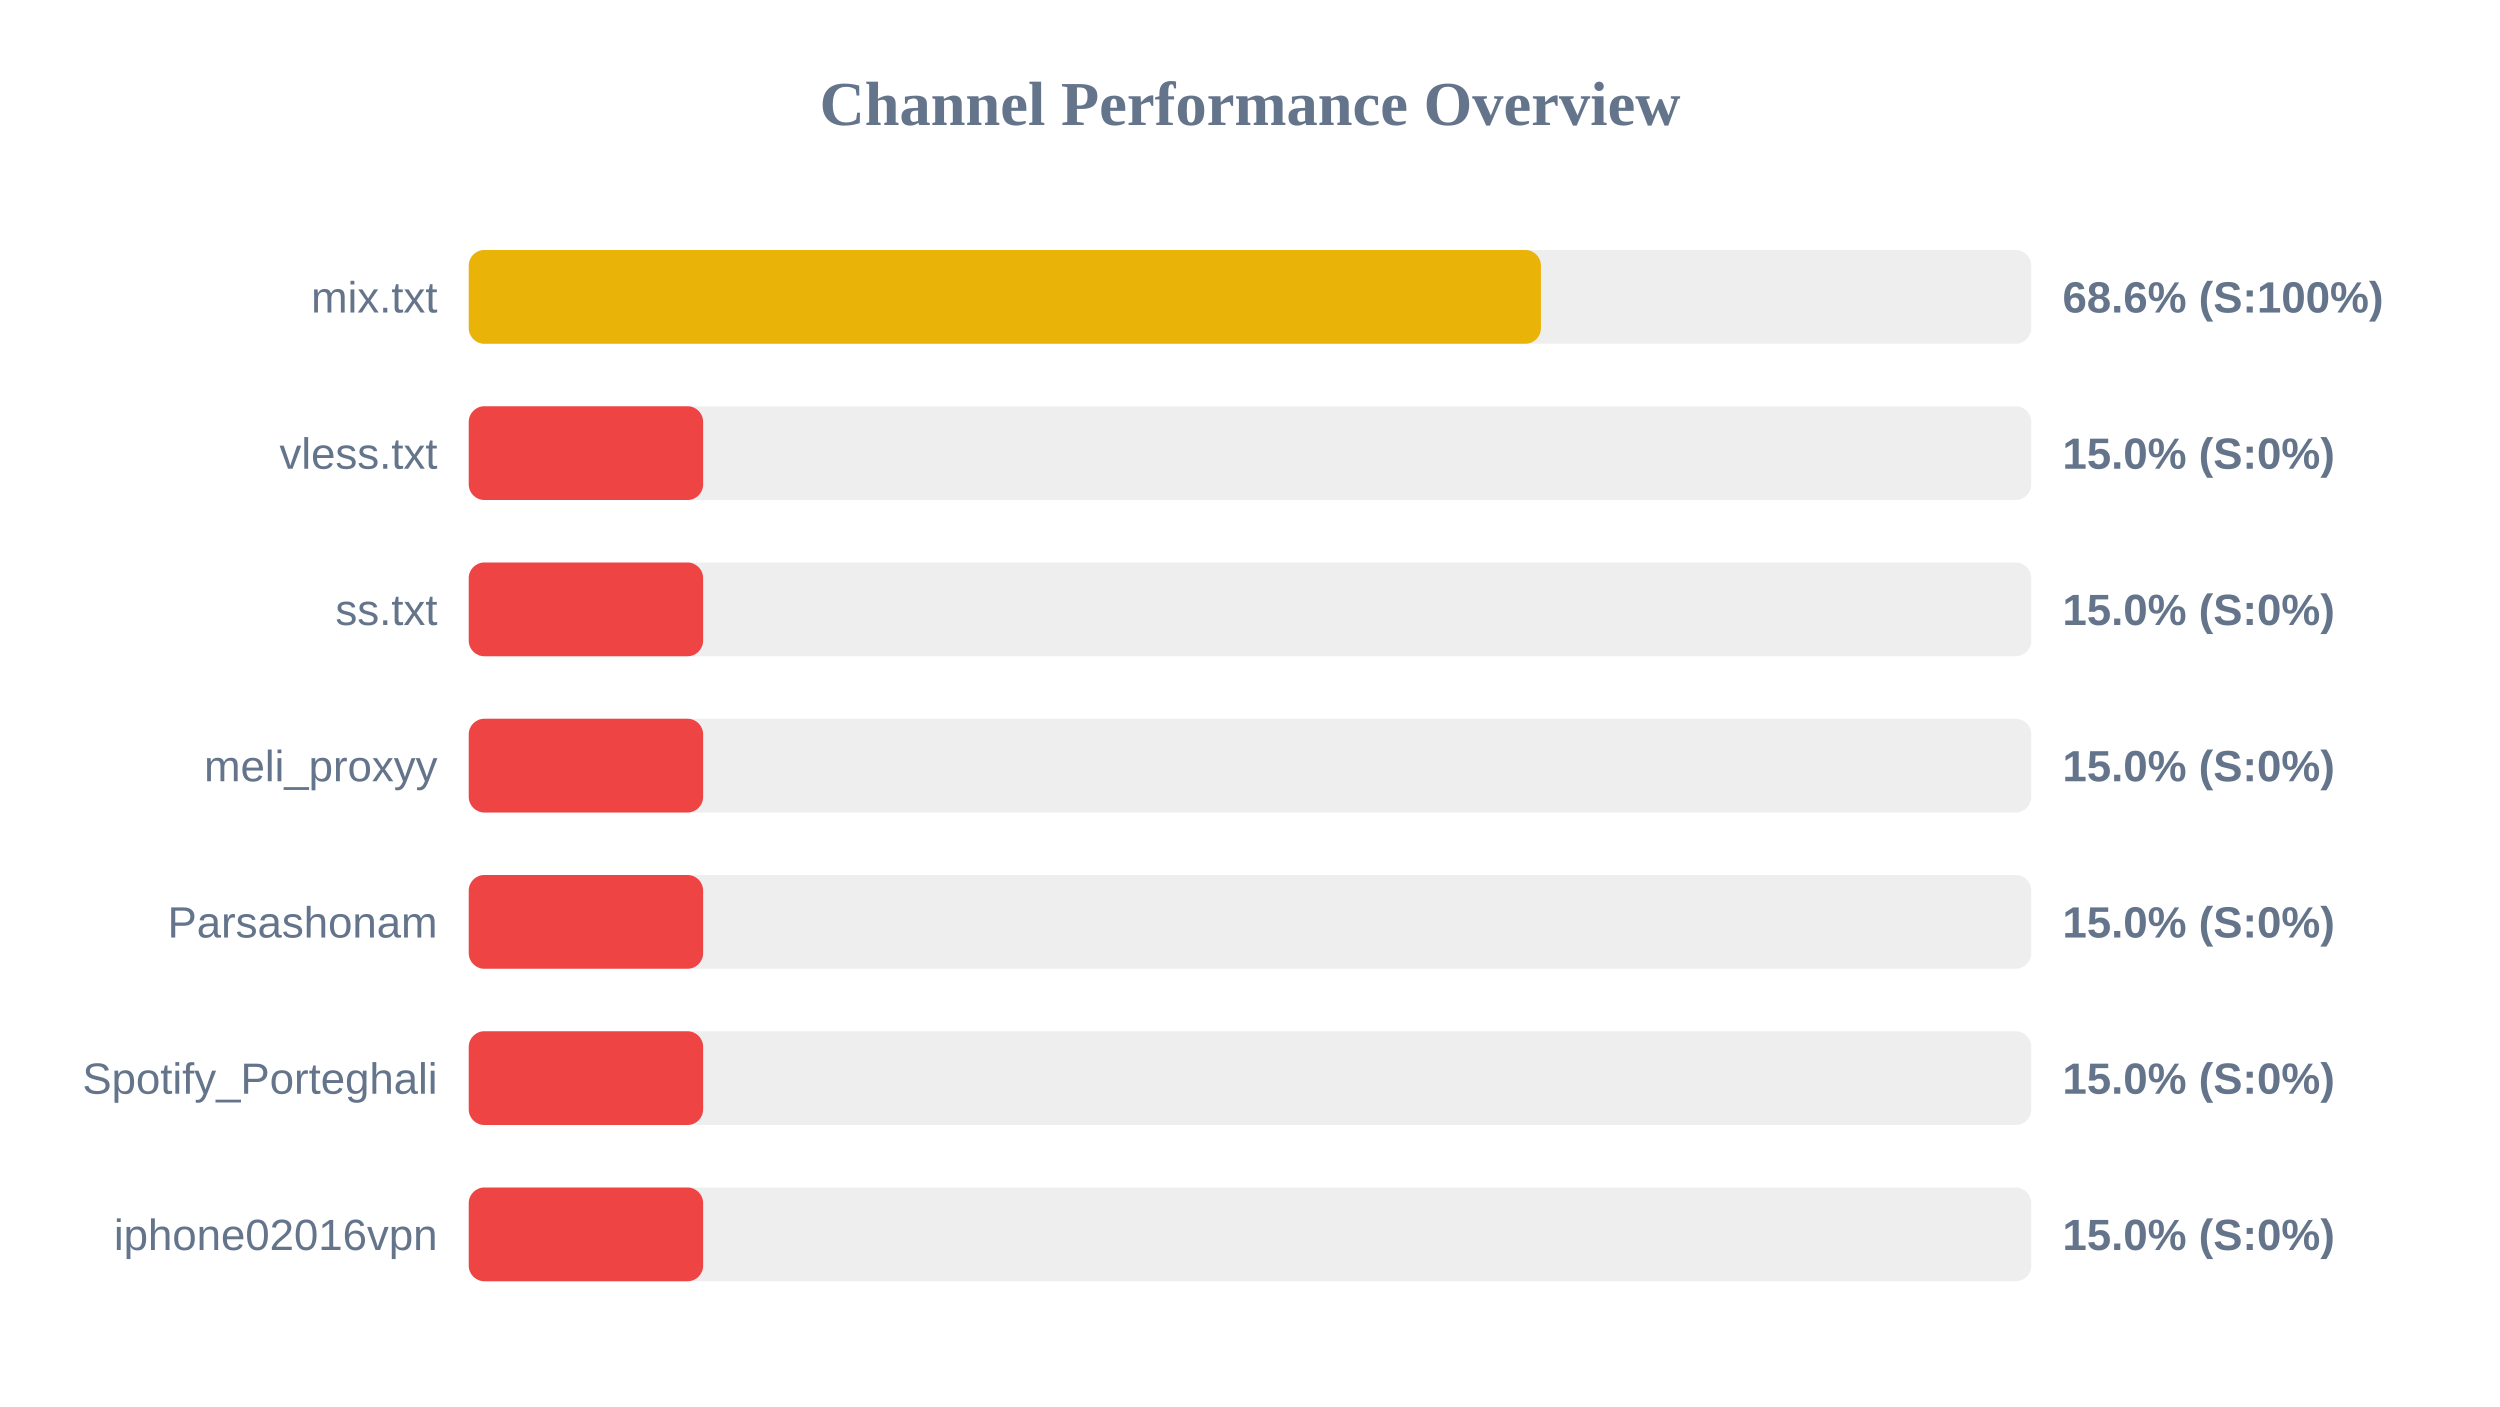
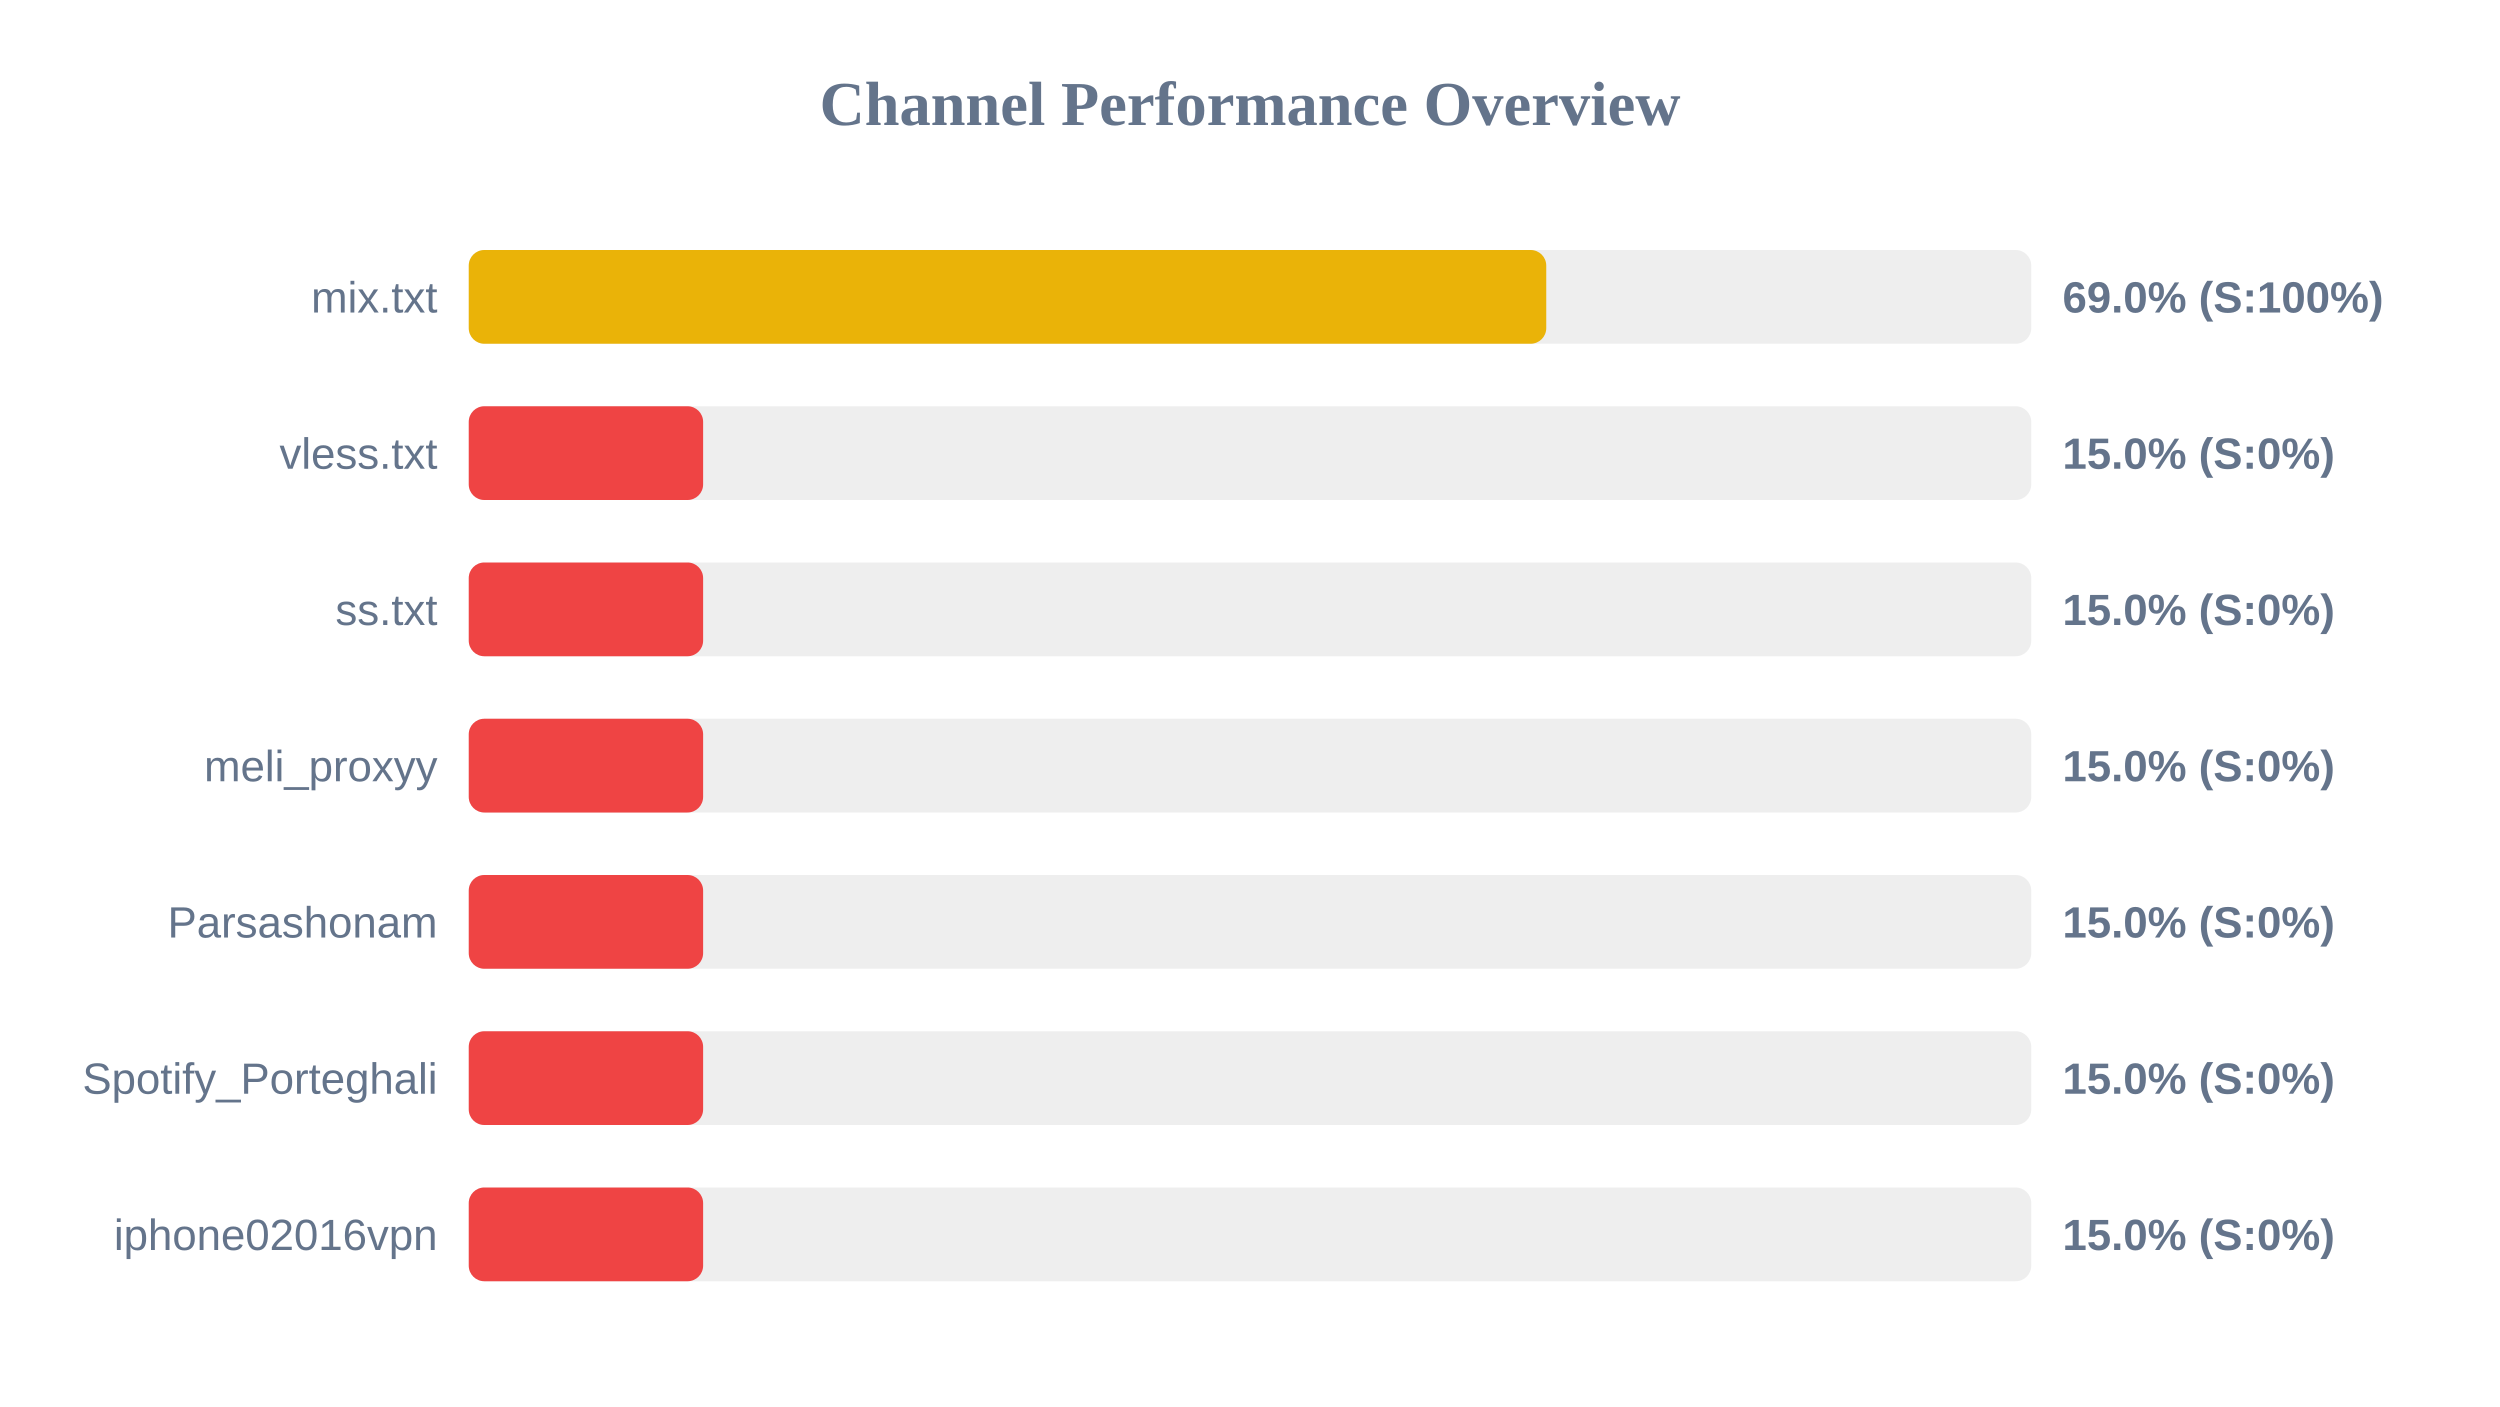
<svg xmlns="http://www.w3.org/2000/svg" width="800" height="450" version="1.1">
  <style>
        .row { font: 14px Arial; fill: #64748b; }
        .score { font: bold 14px Arial; fill: #64748b; }
    </style>
  <text x="400" y="40" text-anchor="middle" font-size="20px" font-weight="bold" fill="#64748b">Channel Performance Overview</text>
  <rect x="150" y="80" width="500" height="30" fill="#eee" rx="5" />
-   <rect x="150" y="80" width="343.1" height="30" fill="#eab308" rx="5" />
+   <rect x="150" y="80" width="344.8" height="30" fill="#eab308" rx="5" />
  <text x="140" y="100" text-anchor="end" class="row">mix.txt</text>
-   <text x="660" y="100" text-anchor="start" class="score">68.6% (S:100%)</text>
+   <text x="660" y="100" text-anchor="start" class="score">69.0% (S:100%)</text>
  <rect x="150" y="130" width="500" height="30" fill="#eee" rx="5" />
  <rect x="150" y="130" width="75.0" height="30" fill="#ef4444" rx="5" />
  <text x="140" y="150" text-anchor="end" class="row">vless.txt</text>
  <text x="660" y="150" text-anchor="start" class="score">15.0% (S:0%)</text>
  <rect x="150" y="180" width="500" height="30" fill="#eee" rx="5" />
  <rect x="150" y="180" width="75.0" height="30" fill="#ef4444" rx="5" />
  <text x="140" y="200" text-anchor="end" class="row">ss.txt</text>
  <text x="660" y="200" text-anchor="start" class="score">15.0% (S:0%)</text>
  <rect x="150" y="230" width="500" height="30" fill="#eee" rx="5" />
  <rect x="150" y="230" width="75.0" height="30" fill="#ef4444" rx="5" />
  <text x="140" y="250" text-anchor="end" class="row">meli_proxyy</text>
  <text x="660" y="250" text-anchor="start" class="score">15.0% (S:0%)</text>
  <rect x="150" y="280" width="500" height="30" fill="#eee" rx="5" />
  <rect x="150" y="280" width="75.0" height="30" fill="#ef4444" rx="5" />
  <text x="140" y="300" text-anchor="end" class="row">Parsashonam</text>
  <text x="660" y="300" text-anchor="start" class="score">15.0% (S:0%)</text>
  <rect x="150" y="330" width="500" height="30" fill="#eee" rx="5" />
  <rect x="150" y="330" width="75.0" height="30" fill="#ef4444" rx="5" />
  <text x="140" y="350" text-anchor="end" class="row">Spotify_Porteghali</text>
  <text x="660" y="350" text-anchor="start" class="score">15.0% (S:0%)</text>
  <rect x="150" y="380" width="500" height="30" fill="#eee" rx="5" />
  <rect x="150" y="380" width="75.0" height="30" fill="#ef4444" rx="5" />
  <text x="140" y="400" text-anchor="end" class="row">iphone02016vpn</text>
  <text x="660" y="400" text-anchor="start" class="score">15.0% (S:0%)</text>
</svg>
